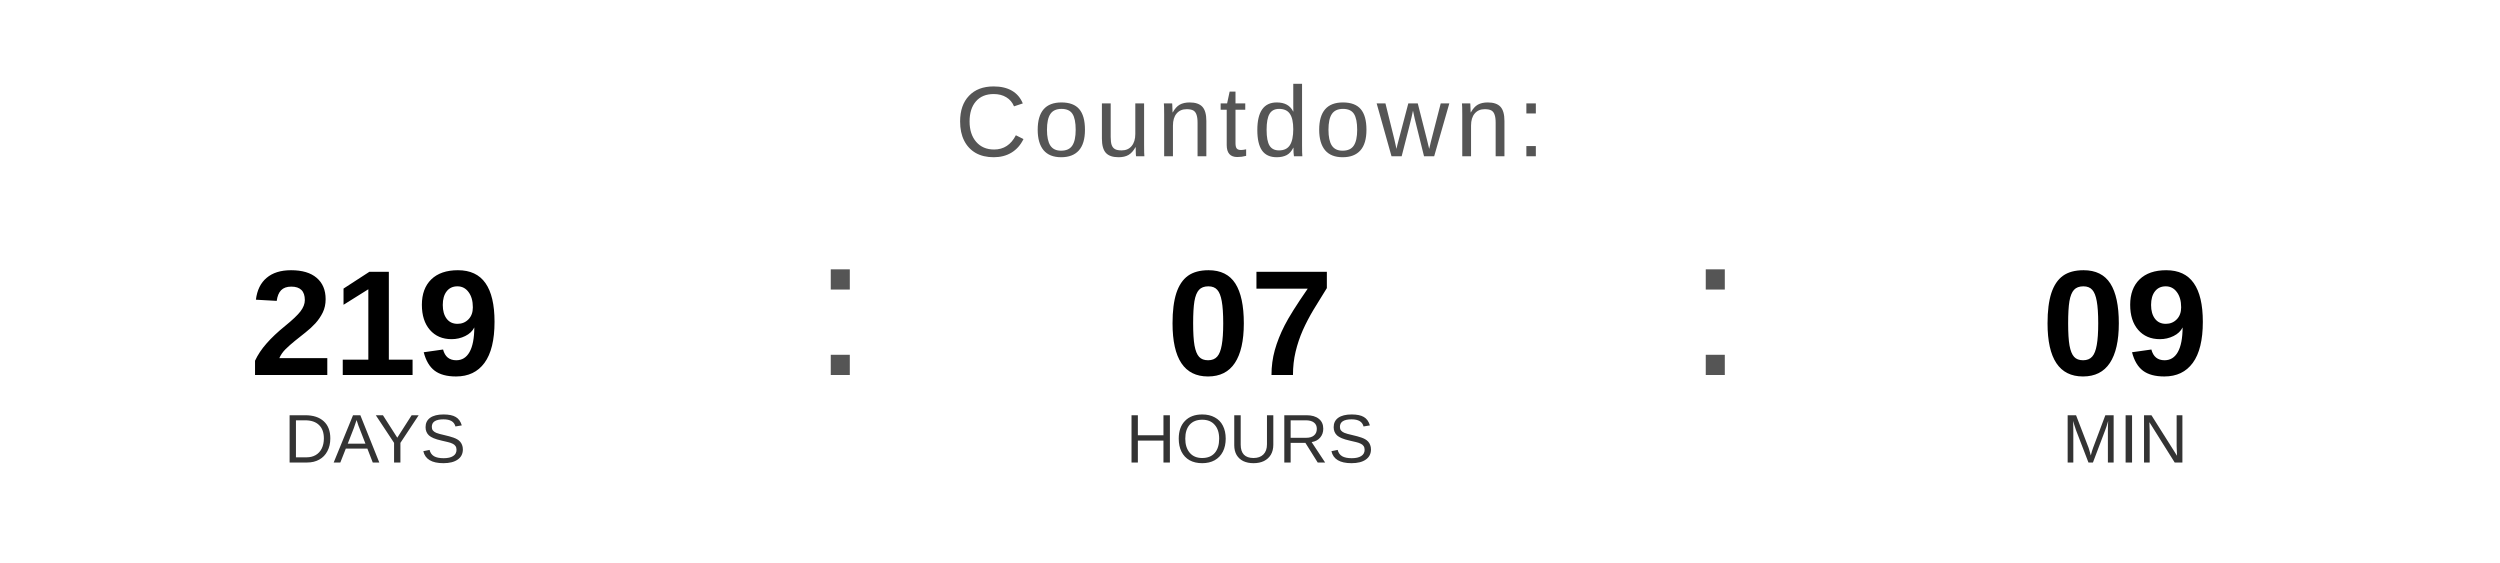
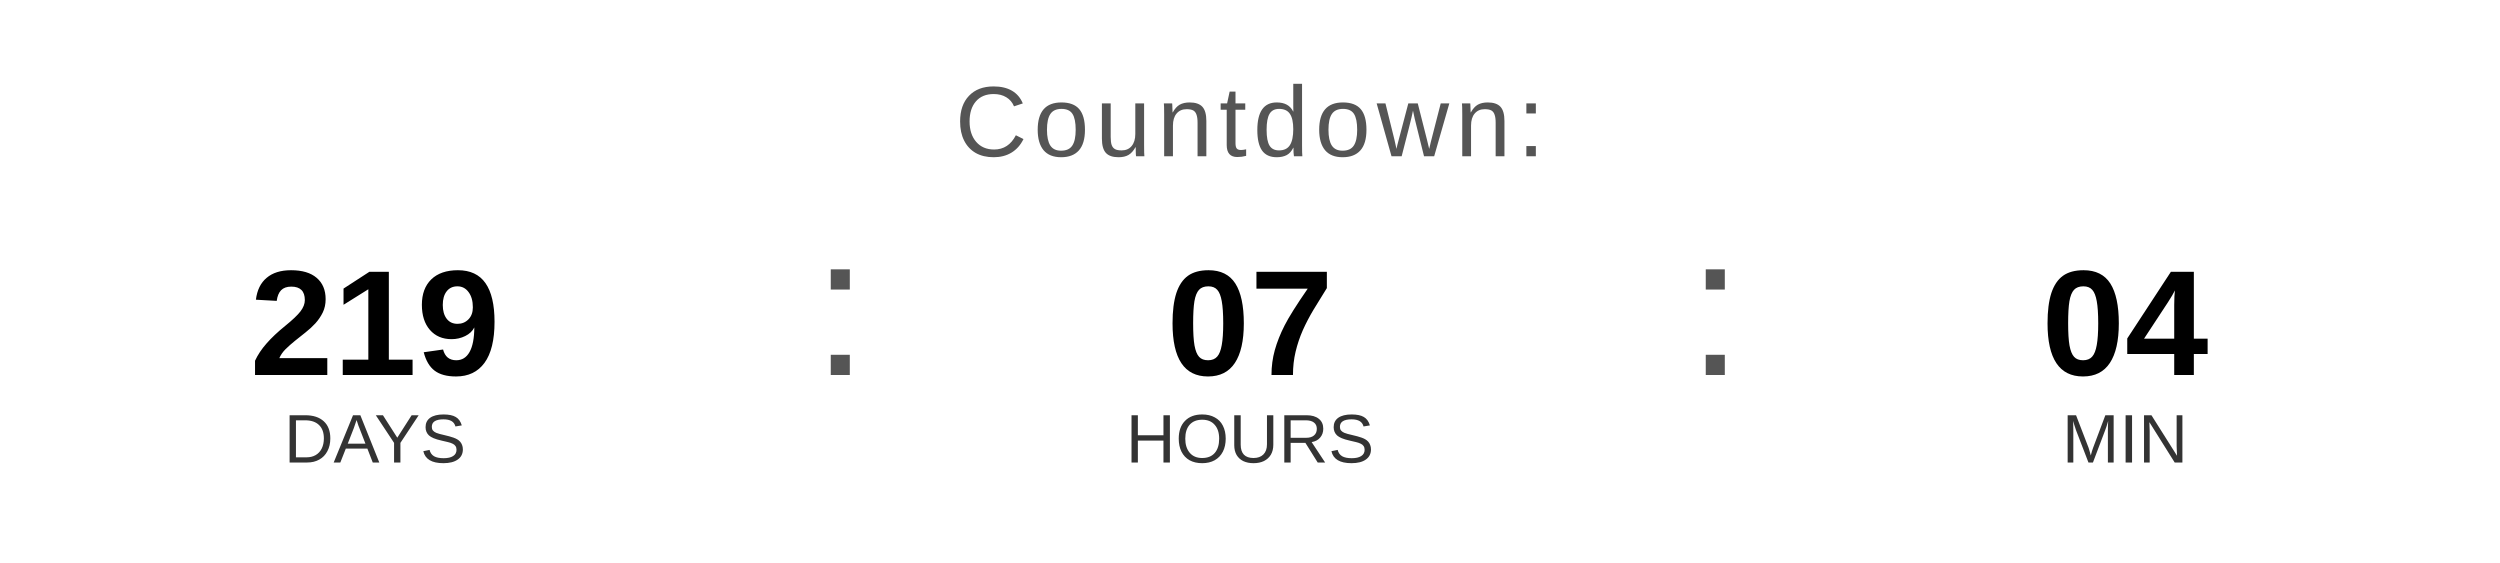
<svg xmlns="http://www.w3.org/2000/svg" width="400" height="90" viewBox="0 0 400 90">
  <text x="200" y="25" font-family="Arial, Helvetica, sans-serif" font-size="16" fill="#555555" text-anchor="middle" letter-spacing="1">
    Countdown:
  </text>
  <text x="60" y="60" font-family="Arial, Helvetica, sans-serif" font-size="24" font-weight="bold" fill="#000000" text-anchor="middle">219</text>
  <text x="60" y="74" font-family="Arial, Helvetica, sans-serif" font-size="11" fill="#333333" text-anchor="middle">DAYS</text>
  <text x="130" y="60" font-family="Arial, sans-serif" font-size="32" fill="#555555">:</text>
  <text x="200" y="60" font-family="Arial, Helvetica, sans-serif" font-size="24" font-weight="bold" fill="#000000" text-anchor="middle">07</text>
  <text x="200" y="74" font-family="Arial, Helvetica, sans-serif" font-size="11" fill="#333333" text-anchor="middle">HOURS</text>
  <text x="270" y="60" font-family="Arial, sans-serif" font-size="32" fill="#555555">:</text>
-   <text x="340" y="60" font-family="Arial, Helvetica, sans-serif" font-size="24" font-weight="bold" fill="#000000" text-anchor="middle">09</text>
+   <text x="340" y="60" font-family="Arial, Helvetica, sans-serif" font-size="24" font-weight="bold" fill="#000000" text-anchor="middle">04</text>
  <text x="340" y="74" font-family="Arial, Helvetica, sans-serif" font-size="11" fill="#333333" text-anchor="middle">MIN</text>
</svg>
